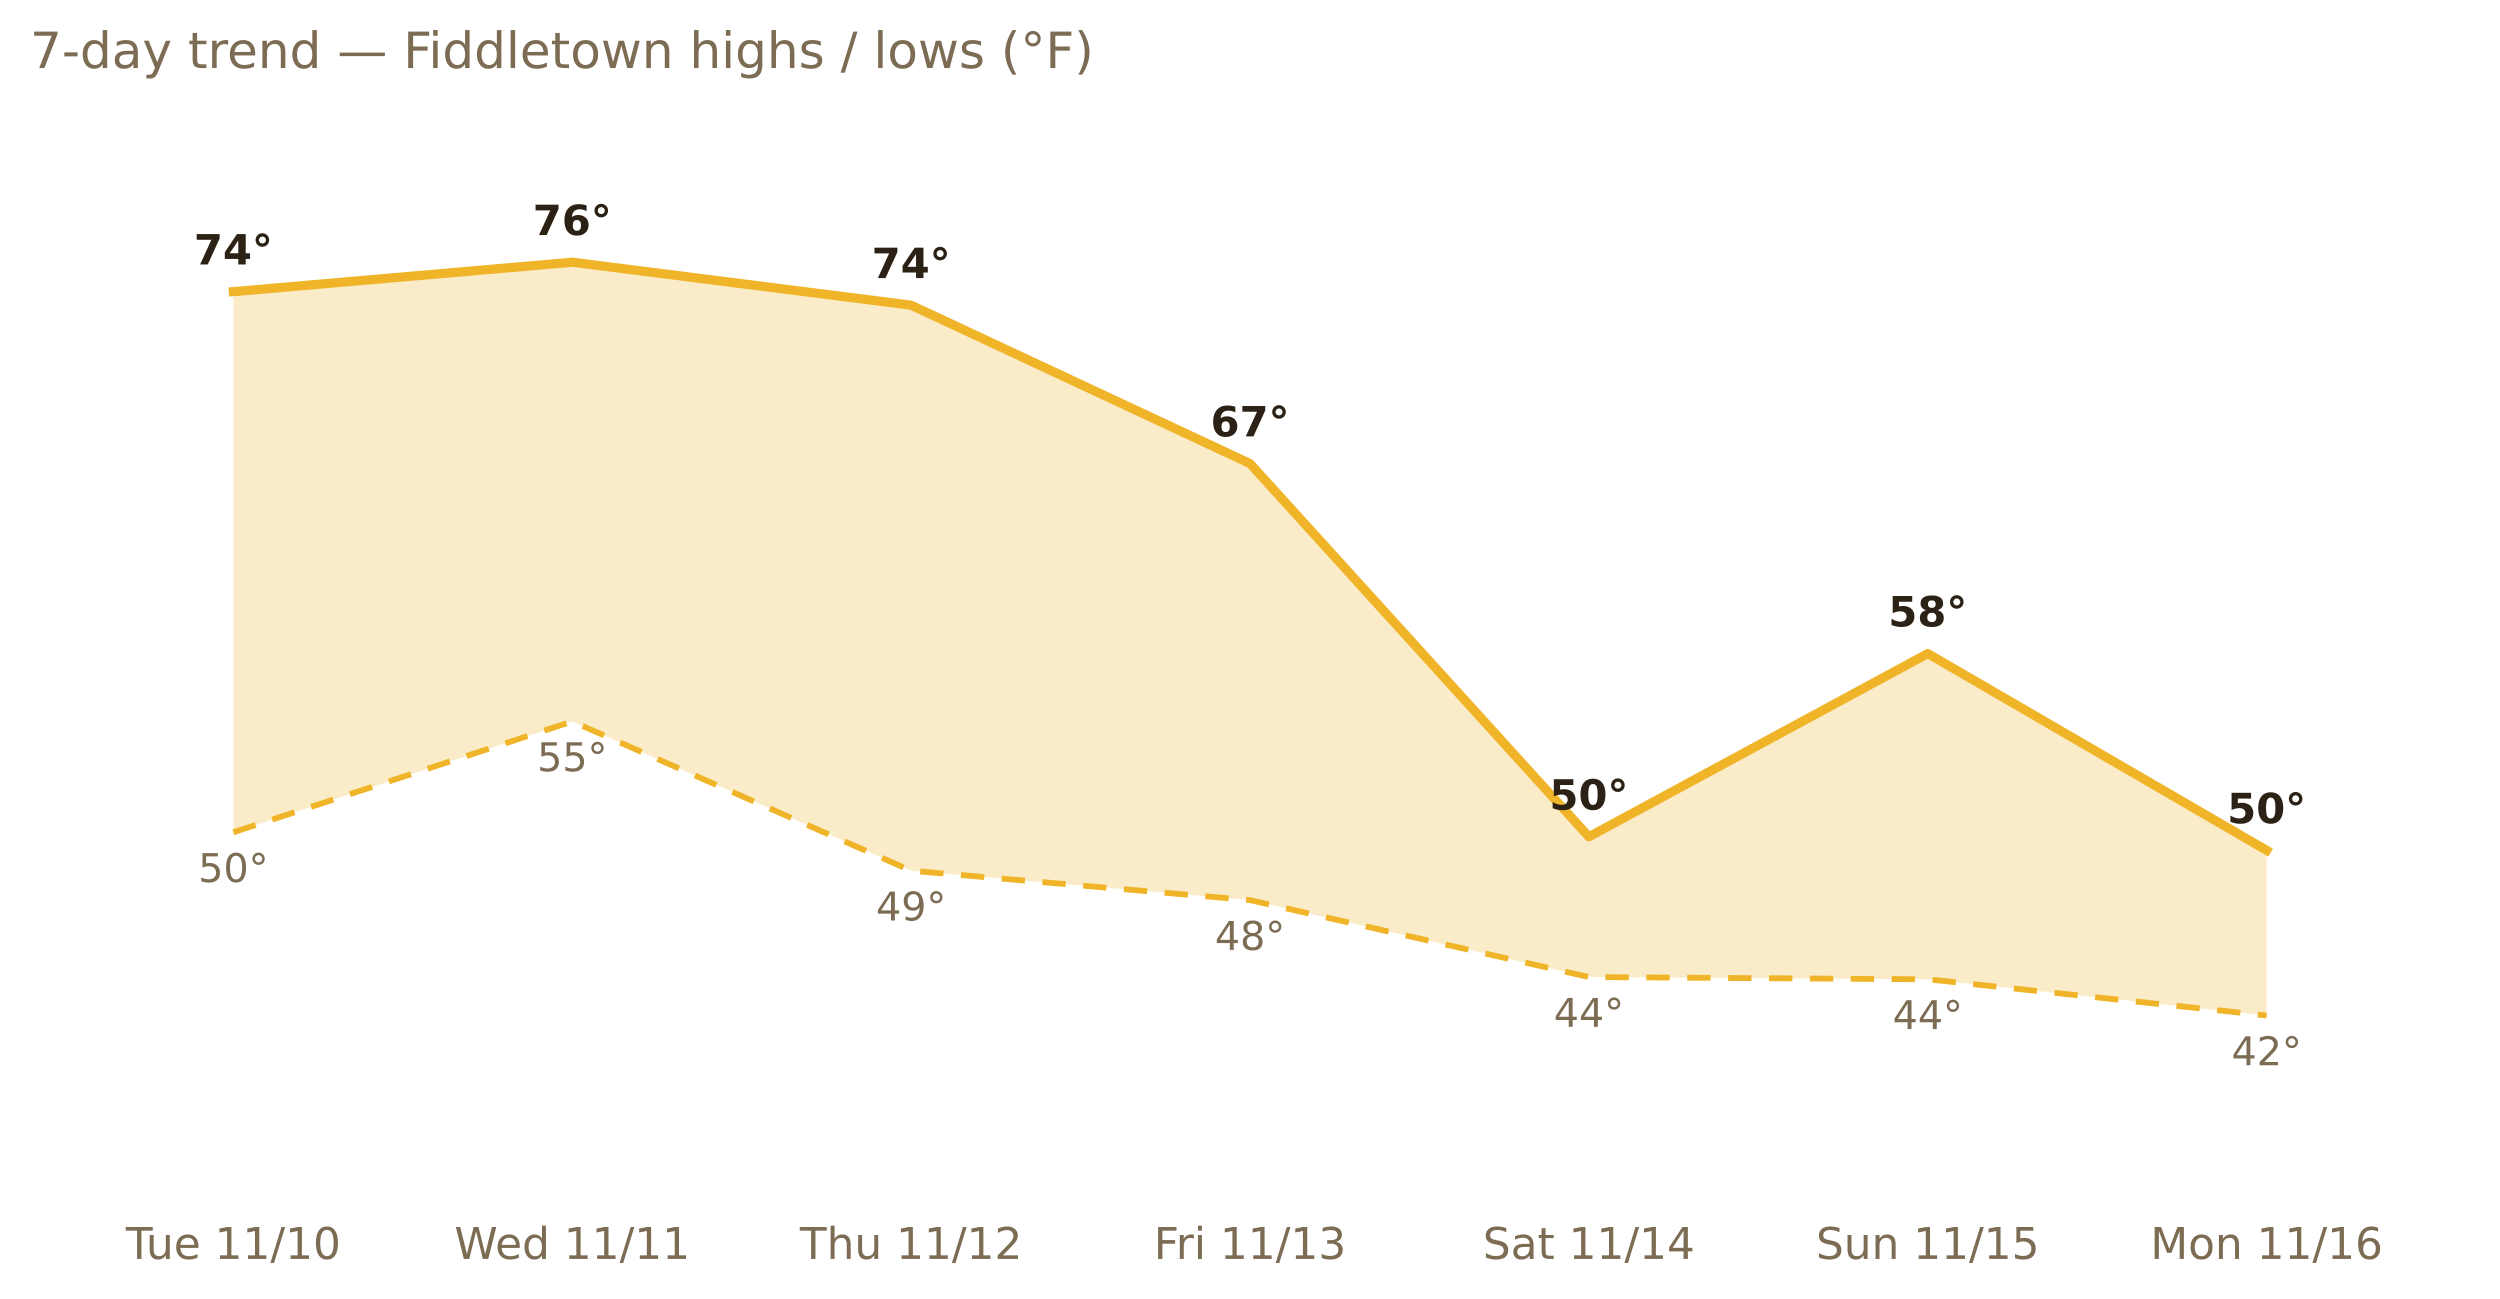
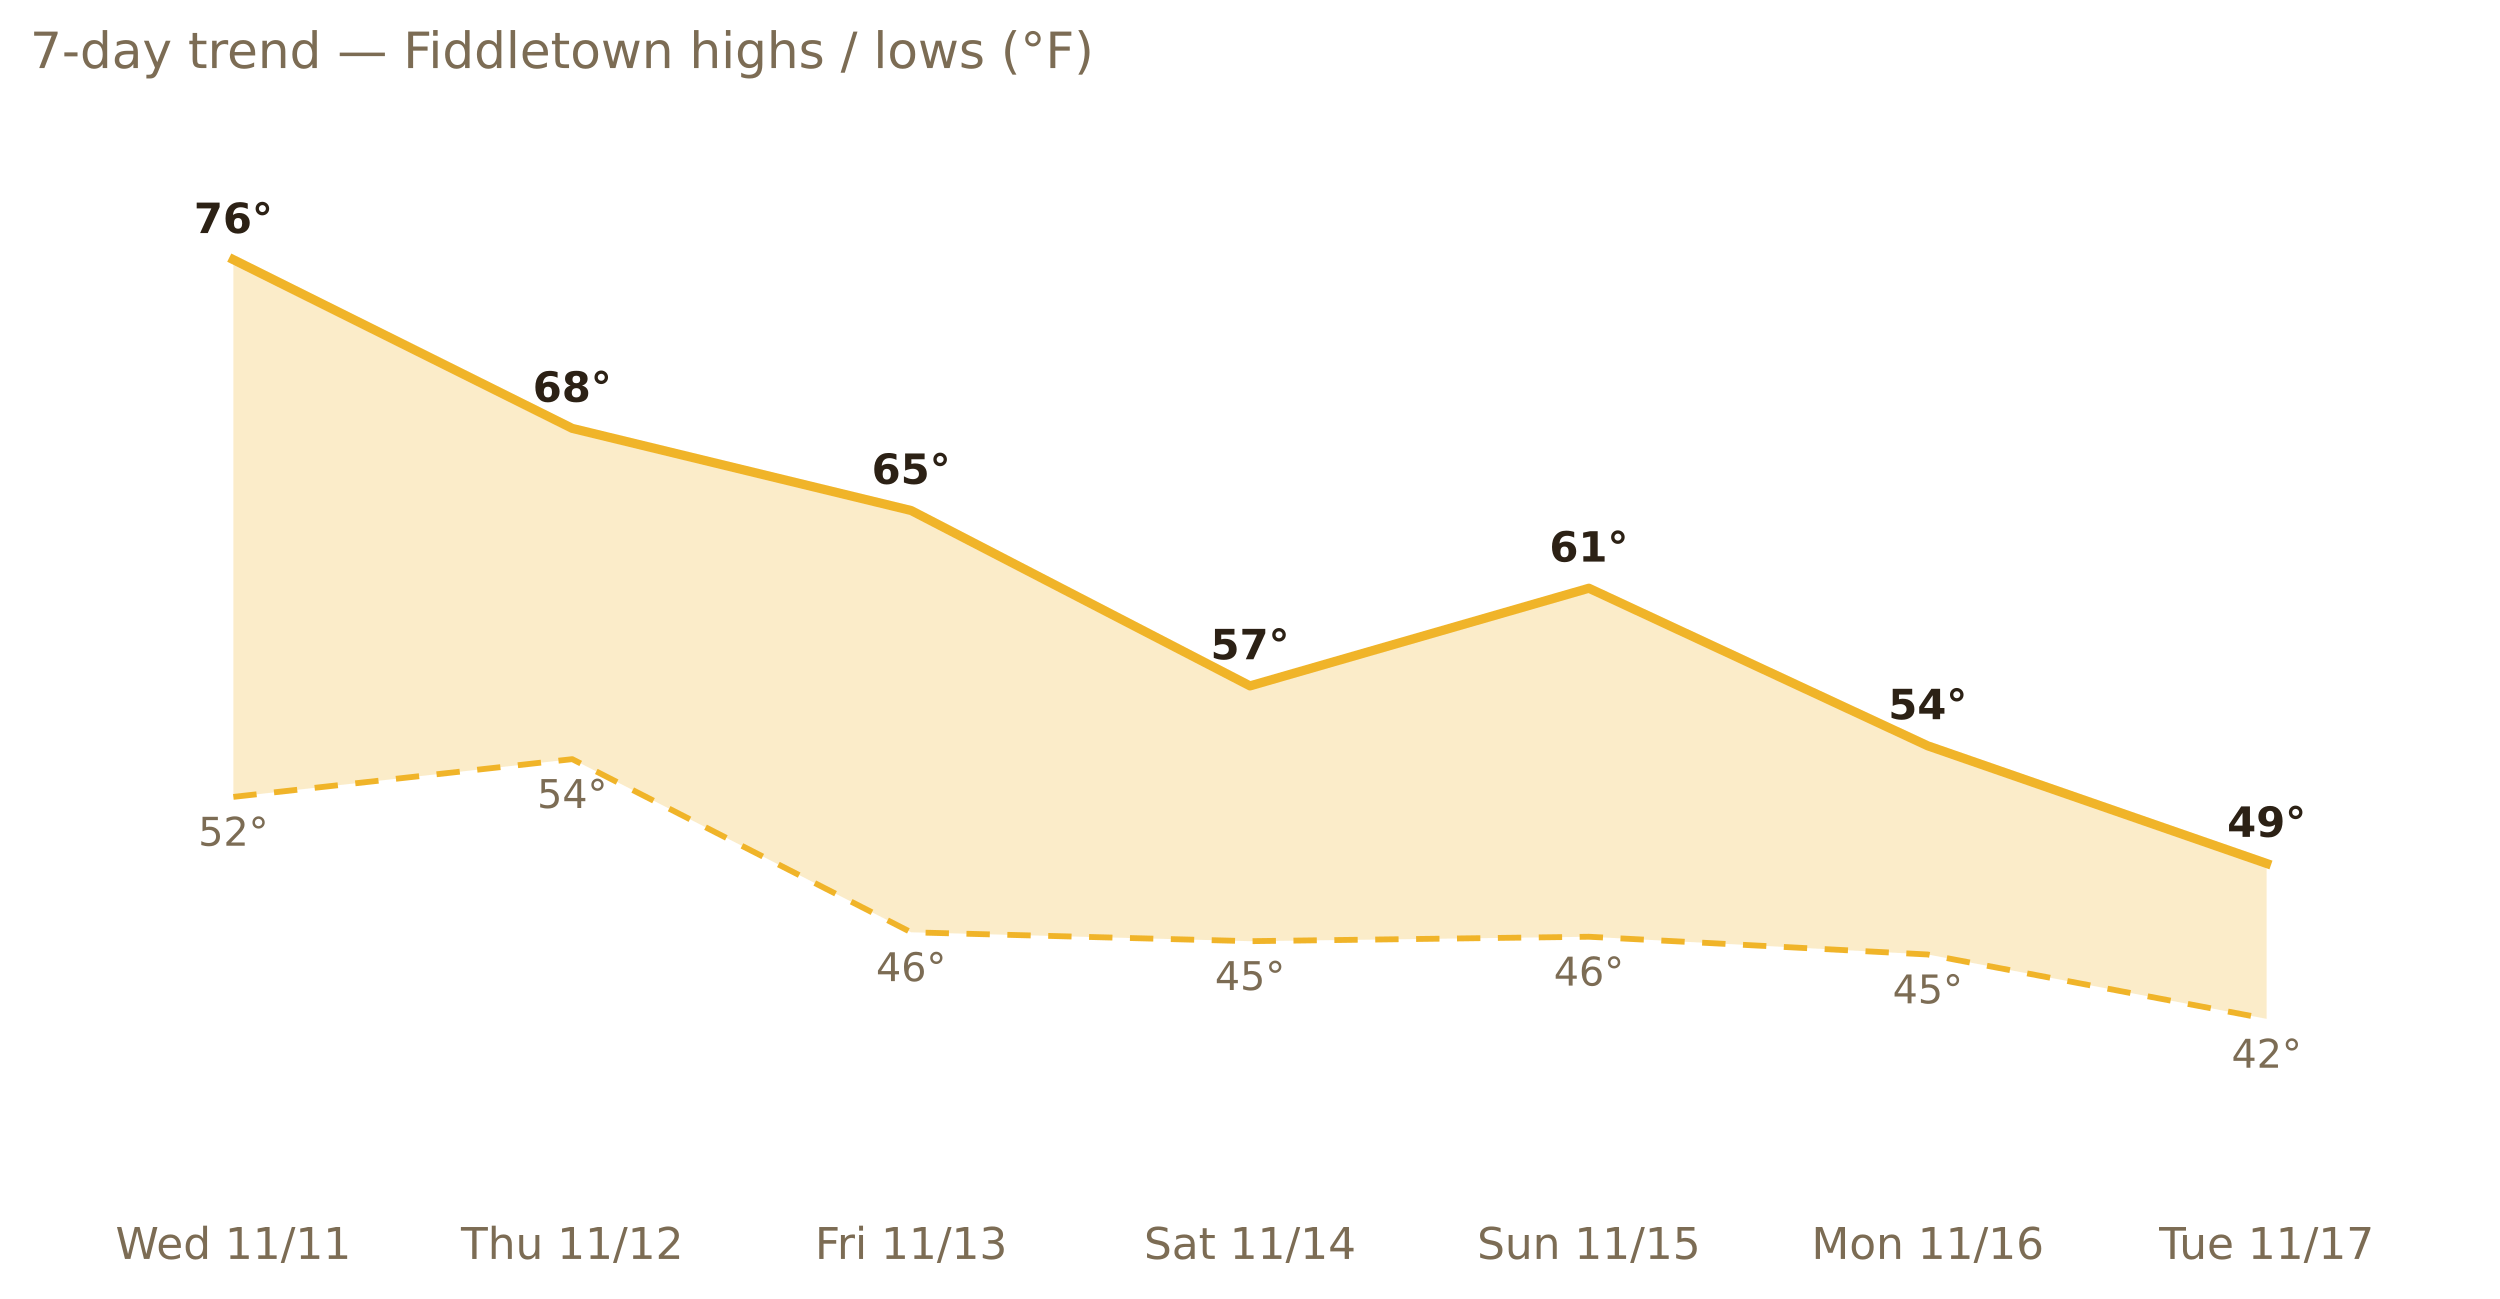
<svg xmlns="http://www.w3.org/2000/svg" xmlns:xlink="http://www.w3.org/1999/xlink" width="599.2pt" height="311.13pt" viewBox="0 0 599.2 311.13" version="1.1">
  <defs>
    <style type="text/css">*{stroke-linejoin: round; stroke-linecap: butt}</style>
  </defs>
  <g id="figure_1">
    <g id="patch_1">
      <path d="M 0 311.13  L 599.2 311.13  L 599.2 0  L 0 0  L 0 311.13  z " style="fill: none; opacity: 0" />
    </g>
    <g id="axes_1">
      <g id="patch_2">
        <path d="M 7.2 286.768  L 592 286.768  L 592 30.318  L 7.2 30.318  L 7.2 286.768  z " style="fill: none" />
      </g>
      <g id="matplotlib.axis_1">
        <g id="xtick_1">
          <g id="text_1">
-             <g style="fill: #7c6c54" transform="translate(30.16486 301.7465) scale(0.105 -0.105)">
-               <defs>
-                 <path id="DejaVuSans-54" d="M -19 4666  L 3928 4666  L 3928 4134  L 2272 4134  L 2272 0  L 1638 0  L 1638 4134  L -19 4134  L -19 4666  z " transform="scale(0.015625)" />
-                 <path id="DejaVuSans-75" d="M 544 1381  L 544 3500  L 1119 3500  L 1119 1403  Q 1119 906 1312 657  Q 1506 409 1894 409  Q 2359 409 2629 706  Q 2900 1003 2900 1516  L 2900 3500  L 3475 3500  L 3475 0  L 2900 0  L 2900 538  Q 2691 219 2414 64  Q 2138 -91 1772 -91  Q 1169 -91 856 284  Q 544 659 544 1381  z M 1991 3584  L 1991 3584  z " transform="scale(0.015625)" />
+             <g style="fill: #7c6c54" transform="translate(27.68915 301.7465) scale(0.105 -0.105)">
+               <defs>
+                 <path id="DejaVuSans-57" d="M 213 4666  L 850 4666  L 1831 722  L 2809 4666  L 3519 4666  L 4500 722  L 5478 4666  L 6119 4666  L 4947 0  L 4153 0  L 3169 4050  L 2175 0  L 1381 0  L 213 4666  z " transform="scale(0.015625)" />
                <path id="DejaVuSans-65" d="M 3597 1894  L 3597 1613  L 953 1613  Q 991 1019 1311 708  Q 1631 397 2203 397  Q 2534 397 2845 478  Q 3156 559 3463 722  L 3463 178  Q 3153 47 2828 -22  Q 2503 -91 2169 -91  Q 1331 -91 842 396  Q 353 884 353 1716  Q 353 2575 817 3079  Q 1281 3584 2069 3584  Q 2775 3584 3186 3129  Q 3597 2675 3597 1894  z M 3022 2063  Q 3016 2534 2758 2815  Q 2500 3097 2075 3097  Q 1594 3097 1305 2825  Q 1016 2553 972 2059  L 3022 2063  z " transform="scale(0.015625)" />
+                 <path id="DejaVuSans-64" d="M 2906 2969  L 2906 4863  L 3481 4863  L 3481 0  L 2906 0  L 2906 525  Q 2725 213 2448 61  Q 2172 -91 1784 -91  Q 1150 -91 751 415  Q 353 922 353 1747  Q 353 2572 751 3078  Q 1150 3584 1784 3584  Q 2172 3584 2448 3432  Q 2725 3281 2906 2969  z M 947 1747  Q 947 1113 1208 752  Q 1469 391 1925 391  Q 2381 391 2643 752  Q 2906 1113 2906 1747  Q 2906 2381 2643 2742  Q 2381 3103 1925 3103  Q 1469 3103 1208 2742  Q 947 2381 947 1747  z " transform="scale(0.015625)" />
                <path id="DejaVuSans-20" transform="scale(0.015625)" />
                <path id="DejaVuSans-31" d="M 794 531  L 1825 531  L 1825 4091  L 703 3866  L 703 4441  L 1819 4666  L 2450 4666  L 2450 531  L 3481 531  L 3481 0  L 794 0  L 794 531  z " transform="scale(0.015625)" />
                <path id="DejaVuSans-2f" d="M 1625 4666  L 2156 4666  L 531 -594  L 0 -594  L 1625 4666  z " transform="scale(0.015625)" />
-                 <path id="DejaVuSans-30" d="M 2034 4250  Q 1547 4250 1301 3770  Q 1056 3291 1056 2328  Q 1056 1369 1301 889  Q 1547 409 2034 409  Q 2525 409 2770 889  Q 3016 1369 3016 2328  Q 3016 3291 2770 3770  Q 2525 4250 2034 4250  z M 2034 4750  Q 2819 4750 3233 4129  Q 3647 3509 3647 2328  Q 3647 1150 3233 529  Q 2819 -91 2034 -91  Q 1250 -91 836 529  Q 422 1150 422 2328  Q 422 3509 836 4129  Q 1250 4750 2034 4750  z " transform="scale(0.015625)" />
-               </defs>
-               <use xlink:href="#DejaVuSans-54" />
-               <use xlink:href="#DejaVuSans-75" x="45.959" />
-               <use xlink:href="#DejaVuSans-65" x="109.338" />
-               <use xlink:href="#DejaVuSans-20" x="170.861" />
-               <use xlink:href="#DejaVuSans-31" x="202.648" />
-               <use xlink:href="#DejaVuSans-31" x="266.271" />
-               <use xlink:href="#DejaVuSans-2f" x="329.895" />
-               <use xlink:href="#DejaVuSans-31" x="363.586" />
-               <use xlink:href="#DejaVuSans-30" x="427.209" />
-             </g>
-           </g>
-         </g>
-         <g id="xtick_2">
-           <g id="text_2">
-             <g style="fill: #7c6c54" transform="translate(108.9114 301.7465) scale(0.105 -0.105)">
-               <defs>
-                 <path id="DejaVuSans-57" d="M 213 4666  L 850 4666  L 1831 722  L 2809 4666  L 3519 4666  L 4500 722  L 5478 4666  L 6119 4666  L 4947 0  L 4153 0  L 3169 4050  L 2175 0  L 1381 0  L 213 4666  z " transform="scale(0.015625)" />
-                 <path id="DejaVuSans-64" d="M 2906 2969  L 2906 4863  L 3481 4863  L 3481 0  L 2906 0  L 2906 525  Q 2725 213 2448 61  Q 2172 -91 1784 -91  Q 1150 -91 751 415  Q 353 922 353 1747  Q 353 2572 751 3078  Q 1150 3584 1784 3584  Q 2172 3584 2448 3432  Q 2725 3281 2906 2969  z M 947 1747  Q 947 1113 1208 752  Q 1469 391 1925 391  Q 2381 391 2643 752  Q 2906 1113 2906 1747  Q 2906 2381 2643 2742  Q 2381 3103 1925 3103  Q 1469 3103 1208 2742  Q 947 2381 947 1747  z " transform="scale(0.015625)" />
              </defs>
              <use xlink:href="#DejaVuSans-57" />
              <use xlink:href="#DejaVuSans-65" x="93.002" />
              <use xlink:href="#DejaVuSans-64" x="154.525" />
              <use xlink:href="#DejaVuSans-20" x="218.002" />
              <use xlink:href="#DejaVuSans-31" x="249.789" />
              <use xlink:href="#DejaVuSans-31" x="313.412" />
              <use xlink:href="#DejaVuSans-2f" x="377.035" />
              <use xlink:href="#DejaVuSans-31" x="410.727" />
              <use xlink:href="#DejaVuSans-31" x="474.35" />
            </g>
          </g>
        </g>
-         <g id="xtick_3">
-           <g id="text_3">
-             <g style="fill: #7c6c54" transform="translate(191.7184 301.7465) scale(0.105 -0.105)">
-               <defs>
+         <g id="xtick_2">
+           <g id="text_2">
+             <g style="fill: #7c6c54" transform="translate(110.4962 301.7465) scale(0.105 -0.105)">
+               <defs>
+                 <path id="DejaVuSans-54" d="M -19 4666  L 3928 4666  L 3928 4134  L 2272 4134  L 2272 0  L 1638 0  L 1638 4134  L -19 4134  L -19 4666  z " transform="scale(0.015625)" />
                <path id="DejaVuSans-68" d="M 3513 2113  L 3513 0  L 2938 0  L 2938 2094  Q 2938 2591 2744 2837  Q 2550 3084 2163 3084  Q 1697 3084 1428 2787  Q 1159 2491 1159 1978  L 1159 0  L 581 0  L 581 4863  L 1159 4863  L 1159 2956  Q 1366 3272 1645 3428  Q 1925 3584 2291 3584  Q 2894 3584 3203 3211  Q 3513 2838 3513 2113  z " transform="scale(0.015625)" />
+                 <path id="DejaVuSans-75" d="M 544 1381  L 544 3500  L 1119 3500  L 1119 1403  Q 1119 906 1312 657  Q 1506 409 1894 409  Q 2359 409 2629 706  Q 2900 1003 2900 1516  L 2900 3500  L 3475 3500  L 3475 0  L 2900 0  L 2900 538  Q 2691 219 2414 64  Q 2138 -91 1772 -91  Q 1169 -91 856 284  Q 544 659 544 1381  z M 1991 3584  L 1991 3584  z " transform="scale(0.015625)" />
                <path id="DejaVuSans-32" d="M 1228 531  L 3431 531  L 3431 0  L 469 0  L 469 531  Q 828 903 1448 1529  Q 2069 2156 2228 2338  Q 2531 2678 2651 2914  Q 2772 3150 2772 3378  Q 2772 3750 2511 3984  Q 2250 4219 1831 4219  Q 1534 4219 1204 4116  Q 875 4013 500 3803  L 500 4441  Q 881 4594 1212 4672  Q 1544 4750 1819 4750  Q 2544 4750 2975 4387  Q 3406 4025 3406 3419  Q 3406 3131 3298 2873  Q 3191 2616 2906 2266  Q 2828 2175 2409 1742  Q 1991 1309 1228 531  z " transform="scale(0.015625)" />
              </defs>
              <use xlink:href="#DejaVuSans-54" />
              <use xlink:href="#DejaVuSans-68" x="61.084" />
              <use xlink:href="#DejaVuSans-75" x="124.463" />
              <use xlink:href="#DejaVuSans-20" x="187.842" />
              <use xlink:href="#DejaVuSans-31" x="219.629" />
              <use xlink:href="#DejaVuSans-31" x="283.252" />
              <use xlink:href="#DejaVuSans-2f" x="346.875" />
              <use xlink:href="#DejaVuSans-31" x="380.566" />
              <use xlink:href="#DejaVuSans-32" x="444.189" />
            </g>
          </g>
        </g>
-         <g id="xtick_4">
-           <g id="text_4">
-             <g style="fill: #7c6c54" transform="translate(276.5459 301.7465) scale(0.105 -0.105)">
+         <g id="xtick_3">
+           <g id="text_3">
+             <g style="fill: #7c6c54" transform="translate(195.3237 301.7465) scale(0.105 -0.105)">
              <defs>
                <path id="DejaVuSans-46" d="M 628 4666  L 3309 4666  L 3309 4134  L 1259 4134  L 1259 2759  L 3109 2759  L 3109 2228  L 1259 2228  L 1259 0  L 628 0  L 628 4666  z " transform="scale(0.015625)" />
                <path id="DejaVuSans-72" d="M 2631 2963  Q 2534 3019 2420 3045  Q 2306 3072 2169 3072  Q 1681 3072 1420 2755  Q 1159 2438 1159 1844  L 1159 0  L 581 0  L 581 3500  L 1159 3500  L 1159 2956  Q 1341 3275 1631 3429  Q 1922 3584 2338 3584  Q 2397 3584 2469 3576  Q 2541 3569 2628 3553  L 2631 2963  z " transform="scale(0.015625)" />
                <path id="DejaVuSans-69" d="M 603 3500  L 1178 3500  L 1178 0  L 603 0  L 603 3500  z M 603 4863  L 1178 4863  L 1178 4134  L 603 4134  L 603 4863  z " transform="scale(0.015625)" />
                <path id="DejaVuSans-33" d="M 2597 2516  Q 3050 2419 3304 2112  Q 3559 1806 3559 1356  Q 3559 666 3084 287  Q 2609 -91 1734 -91  Q 1441 -91 1130 -33  Q 819 25 488 141  L 488 750  Q 750 597 1062 519  Q 1375 441 1716 441  Q 2309 441 2620 675  Q 2931 909 2931 1356  Q 2931 1769 2642 2001  Q 2353 2234 1838 2234  L 1294 2234  L 1294 2753  L 1863 2753  Q 2328 2753 2575 2939  Q 2822 3125 2822 3475  Q 2822 3834 2567 4026  Q 2313 4219 1838 4219  Q 1578 4219 1281 4162  Q 984 4106 628 3988  L 628 4550  Q 988 4650 1302 4700  Q 1616 4750 1894 4750  Q 2613 4750 3031 4423  Q 3450 4097 3450 3541  Q 3450 3153 3228 2886  Q 3006 2619 2597 2516  z " transform="scale(0.015625)" />
              </defs>
              <use xlink:href="#DejaVuSans-46" />
              <use xlink:href="#DejaVuSans-72" x="50.27" />
              <use xlink:href="#DejaVuSans-69" x="91.383" />
              <use xlink:href="#DejaVuSans-20" x="119.166" />
              <use xlink:href="#DejaVuSans-31" x="150.953" />
              <use xlink:href="#DejaVuSans-31" x="214.576" />
              <use xlink:href="#DejaVuSans-2f" x="278.199" />
              <use xlink:href="#DejaVuSans-31" x="311.891" />
              <use xlink:href="#DejaVuSans-33" x="375.514" />
            </g>
          </g>
        </g>
-         <g id="xtick_5">
-           <g id="text_5">
-             <g style="fill: #7c6c54" transform="translate(355.4155 301.7465) scale(0.105 -0.105)">
+         <g id="xtick_4">
+           <g id="text_4">
+             <g style="fill: #7c6c54" transform="translate(274.1933 301.7465) scale(0.105 -0.105)">
              <defs>
                <path id="DejaVuSans-53" d="M 3425 4513  L 3425 3897  Q 3066 4069 2747 4153  Q 2428 4238 2131 4238  Q 1616 4238 1336 4038  Q 1056 3838 1056 3469  Q 1056 3159 1242 3001  Q 1428 2844 1947 2747  L 2328 2669  Q 3034 2534 3370 2195  Q 3706 1856 3706 1288  Q 3706 609 3251 259  Q 2797 -91 1919 -91  Q 1588 -91 1214 -16  Q 841 59 441 206  L 441 856  Q 825 641 1194 531  Q 1563 422 1919 422  Q 2459 422 2753 634  Q 3047 847 3047 1241  Q 3047 1584 2836 1778  Q 2625 1972 2144 2069  L 1759 2144  Q 1053 2284 737 2584  Q 422 2884 422 3419  Q 422 4038 858 4394  Q 1294 4750 2059 4750  Q 2388 4750 2728 4690  Q 3069 4631 3425 4513  z " transform="scale(0.015625)" />
                <path id="DejaVuSans-61" d="M 2194 1759  Q 1497 1759 1228 1600  Q 959 1441 959 1056  Q 959 750 1161 570  Q 1363 391 1709 391  Q 2188 391 2477 730  Q 2766 1069 2766 1631  L 2766 1759  L 2194 1759  z M 3341 1997  L 3341 0  L 2766 0  L 2766 531  Q 2569 213 2275 61  Q 1981 -91 1556 -91  Q 1019 -91 701 211  Q 384 513 384 1019  Q 384 1609 779 1909  Q 1175 2209 1959 2209  L 2766 2209  L 2766 2266  Q 2766 2663 2505 2880  Q 2244 3097 1772 3097  Q 1472 3097 1187 3025  Q 903 2953 641 2809  L 641 3341  Q 956 3463 1253 3523  Q 1550 3584 1831 3584  Q 2591 3584 2966 3190  Q 3341 2797 3341 1997  z " transform="scale(0.015625)" />
                <path id="DejaVuSans-74" d="M 1172 4494  L 1172 3500  L 2356 3500  L 2356 3053  L 1172 3053  L 1172 1153  Q 1172 725 1289 603  Q 1406 481 1766 481  L 2356 481  L 2356 0  L 1766 0  Q 1100 0 847 248  Q 594 497 594 1153  L 594 3053  L 172 3053  L 172 3500  L 594 3500  L 594 4494  L 1172 4494  z " transform="scale(0.015625)" />
                <path id="DejaVuSans-34" d="M 2419 4116  L 825 1625  L 2419 1625  L 2419 4116  z M 2253 4666  L 3047 4666  L 3047 1625  L 3713 1625  L 3713 1100  L 3047 1100  L 3047 0  L 2419 0  L 2419 1100  L 313 1100  L 313 1709  L 2253 4666  z " transform="scale(0.015625)" />
              </defs>
              <use xlink:href="#DejaVuSans-53" />
              <use xlink:href="#DejaVuSans-61" x="63.477" />
              <use xlink:href="#DejaVuSans-74" x="124.756" />
              <use xlink:href="#DejaVuSans-20" x="163.965" />
              <use xlink:href="#DejaVuSans-31" x="195.752" />
              <use xlink:href="#DejaVuSans-31" x="259.375" />
              <use xlink:href="#DejaVuSans-2f" x="322.998" />
              <use xlink:href="#DejaVuSans-31" x="356.689" />
              <use xlink:href="#DejaVuSans-34" x="420.312" />
            </g>
          </g>
        </g>
-         <g id="xtick_6">
-           <g id="text_6">
-             <g style="fill: #7c6c54" transform="translate(435.2588 301.7465) scale(0.105 -0.105)">
+         <g id="xtick_5">
+           <g id="text_5">
+             <g style="fill: #7c6c54" transform="translate(354.0366 301.7465) scale(0.105 -0.105)">
              <defs>
                <path id="DejaVuSans-6e" d="M 3513 2113  L 3513 0  L 2938 0  L 2938 2094  Q 2938 2591 2744 2837  Q 2550 3084 2163 3084  Q 1697 3084 1428 2787  Q 1159 2491 1159 1978  L 1159 0  L 581 0  L 581 3500  L 1159 3500  L 1159 2956  Q 1366 3272 1645 3428  Q 1925 3584 2291 3584  Q 2894 3584 3203 3211  Q 3513 2838 3513 2113  z " transform="scale(0.015625)" />
                <path id="DejaVuSans-35" d="M 691 4666  L 3169 4666  L 3169 4134  L 1269 4134  L 1269 2991  Q 1406 3038 1543 3061  Q 1681 3084 1819 3084  Q 2600 3084 3056 2656  Q 3513 2228 3513 1497  Q 3513 744 3044 326  Q 2575 -91 1722 -91  Q 1428 -91 1123 -41  Q 819 9 494 109  L 494 744  Q 775 591 1075 516  Q 1375 441 1709 441  Q 2250 441 2565 725  Q 2881 1009 2881 1497  Q 2881 1984 2565 2268  Q 2250 2553 1709 2553  Q 1456 2553 1204 2497  Q 953 2441 691 2322  L 691 4666  z " transform="scale(0.015625)" />
              </defs>
              <use xlink:href="#DejaVuSans-53" />
              <use xlink:href="#DejaVuSans-75" x="63.477" />
              <use xlink:href="#DejaVuSans-6e" x="126.855" />
              <use xlink:href="#DejaVuSans-20" x="190.234" />
              <use xlink:href="#DejaVuSans-31" x="222.021" />
              <use xlink:href="#DejaVuSans-31" x="285.645" />
              <use xlink:href="#DejaVuSans-2f" x="349.268" />
              <use xlink:href="#DejaVuSans-31" x="382.959" />
              <use xlink:href="#DejaVuSans-35" x="446.582" />
            </g>
          </g>
        </g>
-         <g id="xtick_7">
-           <g id="text_7">
-             <g style="fill: #7c6c54" transform="translate(515.399 301.7465) scale(0.105 -0.105)">
+         <g id="xtick_6">
+           <g id="text_6">
+             <g style="fill: #7c6c54" transform="translate(434.1768 301.7465) scale(0.105 -0.105)">
              <defs>
                <path id="DejaVuSans-4d" d="M 628 4666  L 1569 4666  L 2759 1491  L 3956 4666  L 4897 4666  L 4897 0  L 4281 0  L 4281 4097  L 3078 897  L 2444 897  L 1241 4097  L 1241 0  L 628 0  L 628 4666  z " transform="scale(0.015625)" />
                <path id="DejaVuSans-6f" d="M 1959 3097  Q 1497 3097 1228 2736  Q 959 2375 959 1747  Q 959 1119 1226 758  Q 1494 397 1959 397  Q 2419 397 2687 759  Q 2956 1122 2956 1747  Q 2956 2369 2687 2733  Q 2419 3097 1959 3097  z M 1959 3584  Q 2709 3584 3137 3096  Q 3566 2609 3566 1747  Q 3566 888 3137 398  Q 2709 -91 1959 -91  Q 1206 -91 779 398  Q 353 888 353 1747  Q 353 2609 779 3096  Q 1206 3584 1959 3584  z " transform="scale(0.015625)" />
                <path id="DejaVuSans-36" d="M 2113 2584  Q 1688 2584 1439 2293  Q 1191 2003 1191 1497  Q 1191 994 1439 701  Q 1688 409 2113 409  Q 2538 409 2786 701  Q 3034 994 3034 1497  Q 3034 2003 2786 2293  Q 2538 2584 2113 2584  z M 3366 4563  L 3366 3988  Q 3128 4100 2886 4159  Q 2644 4219 2406 4219  Q 1781 4219 1451 3797  Q 1122 3375 1075 2522  Q 1259 2794 1537 2939  Q 1816 3084 2150 3084  Q 2853 3084 3261 2657  Q 3669 2231 3669 1497  Q 3669 778 3244 343  Q 2819 -91 2113 -91  Q 1303 -91 875 529  Q 447 1150 447 2328  Q 447 3434 972 4092  Q 1497 4750 2381 4750  Q 2619 4750 2861 4703  Q 3103 4656 3366 4563  z " transform="scale(0.015625)" />
              </defs>
              <use xlink:href="#DejaVuSans-4d" />
              <use xlink:href="#DejaVuSans-6f" x="86.279" />
              <use xlink:href="#DejaVuSans-6e" x="147.461" />
              <use xlink:href="#DejaVuSans-20" x="210.84" />
              <use xlink:href="#DejaVuSans-31" x="242.627" />
              <use xlink:href="#DejaVuSans-31" x="306.25" />
              <use xlink:href="#DejaVuSans-2f" x="369.873" />
              <use xlink:href="#DejaVuSans-31" x="403.564" />
              <use xlink:href="#DejaVuSans-36" x="467.188" />
            </g>
          </g>
        </g>
+         <g id="xtick_7">
+           <g id="text_7">
+             <g style="fill: #7c6c54" transform="translate(517.4982 301.7465) scale(0.105 -0.105)">
+               <defs>
+                 <path id="DejaVuSans-37" d="M 525 4666  L 3525 4666  L 3525 4397  L 1831 0  L 1172 0  L 2766 4134  L 525 4134  L 525 4666  z " transform="scale(0.015625)" />
+               </defs>
+               <use xlink:href="#DejaVuSans-54" />
+               <use xlink:href="#DejaVuSans-75" x="45.959" />
+               <use xlink:href="#DejaVuSans-65" x="109.338" />
+               <use xlink:href="#DejaVuSans-20" x="170.861" />
+               <use xlink:href="#DejaVuSans-31" x="202.648" />
+               <use xlink:href="#DejaVuSans-31" x="266.271" />
+               <use xlink:href="#DejaVuSans-2f" x="329.895" />
+               <use xlink:href="#DejaVuSans-31" x="363.586" />
+               <use xlink:href="#DejaVuSans-37" x="427.209" />
+             </g>
+           </g>
+         </g>
      </g>
      <g id="matplotlib.axis_2" />
      <g id="PolyCollection_1">
-         <path d="M 55.933 69.897  L 55.933 199.478  L 137.156 172.911  L 218.378 208.695  L 299.6 215.743  L 380.822 234.177  L 462.044 234.719  L 543.267 243.394  L 543.267 203.815  L 543.267 203.815  L 462.044 156.646  L 380.822 200.562  L 299.6 111.103  L 218.378 73.15  L 137.156 62.849  L 55.933 69.897  z " clip-path="url(#p292b5dd569)" style="fill: #f0b429; fill-opacity: 0.25" />
+         <path d="M 55.933 62.241  L 55.933 190.998  L 137.156 181.953  L 218.378 223.454  L 299.6 225.582  L 380.822 224.518  L 462.044 228.774  L 543.267 244.204  L 543.267 206.96  L 543.267 206.96  L 462.044 178.761  L 380.822 140.985  L 299.6 164.396  L 218.378 122.363  L 137.156 102.677  L 55.933 62.241  z " clip-path="url(#p85d3ad747b)" style="fill: #f0b429; fill-opacity: 0.25" />
      </g>
      <g id="line2d_1">
-         <path d="M 55.933 69.897  L 137.156 62.849  L 218.378 73.15  L 299.6 111.103  L 380.822 200.562  L 462.044 156.646  L 543.267 203.815  " clip-path="url(#p292b5dd569)" style="fill: none; stroke: #f0b429; stroke-width: 2.2; stroke-linecap: square" />
+         <path d="M 55.933 62.241  L 137.156 102.677  L 218.378 122.363  L 299.6 164.396  L 380.822 140.985  L 462.044 178.761  L 543.267 206.96  " clip-path="url(#p85d3ad747b)" style="fill: none; stroke: #f0b429; stroke-width: 2.2; stroke-linecap: square" />
      </g>
      <g id="line2d_2">
-         <path d="M 55.933 199.478  L 137.156 172.911  L 218.378 208.695  L 299.6 215.743  L 380.822 234.177  L 462.044 234.719  L 543.267 243.394  " clip-path="url(#p292b5dd569)" style="fill: none; stroke-dasharray: 5.6,4.2; stroke-dashoffset: 0; stroke: #f0b429; stroke-width: 1.4" />
+         <path d="M 55.933 190.998  L 137.156 181.953  L 218.378 223.454  L 299.6 225.582  L 380.822 224.518  L 462.044 228.774  L 543.267 244.204  " clip-path="url(#p85d3ad747b)" style="fill: none; stroke-dasharray: 5.6,4.2; stroke-dashoffset: 0; stroke: #f0b429; stroke-width: 1.4" />
      </g>
      <g id="text_8">
-         <g style="fill: #2c2115" transform="translate(46.47552 63.39096) scale(0.1 -0.1)">
+         <g style="fill: #2c2115" transform="translate(46.47552 55.85671) scale(0.1 -0.1)">
          <defs>
            <path id="DejaVuSans-Bold-37" d="M 428 4666  L 3944 4666  L 3944 3988  L 2125 0  L 953 0  L 2675 3781  L 428 3781  L 428 4666  z " transform="scale(0.015625)" />
-             <path id="DejaVuSans-Bold-34" d="M 2356 3675  L 1038 1722  L 2356 1722  L 2356 3675  z M 2156 4666  L 3494 4666  L 3494 1722  L 4159 1722  L 4159 850  L 3494 850  L 3494 0  L 2356 0  L 2356 850  L 288 850  L 288 1881  L 2156 4666  z " transform="scale(0.015625)" />
+             <path id="DejaVuSans-Bold-36" d="M 2316 2303  Q 2000 2303 1842 2098  Q 1684 1894 1684 1484  Q 1684 1075 1842 870  Q 2000 666 2316 666  Q 2634 666 2792 870  Q 2950 1075 2950 1484  Q 2950 1894 2792 2098  Q 2634 2303 2316 2303  z M 3803 4544  L 3803 3681  Q 3506 3822 3243 3889  Q 2981 3956 2731 3956  Q 2194 3956 1894 3657  Q 1594 3359 1544 2772  Q 1750 2925 1990 3001  Q 2231 3078 2516 3078  Q 3231 3078 3670 2659  Q 4109 2241 4109 1563  Q 4109 813 3618 361  Q 3128 -91 2303 -91  Q 1394 -91 895 523  Q 397 1138 397 2266  Q 397 3422 980 4083  Q 1563 4744 2578 4744  Q 2900 4744 3203 4694  Q 3506 4644 3803 4544  z " transform="scale(0.015625)" />
            <path id="DejaVuSans-Bold-b0" d="M 1600 4288  Q 1375 4288 1219 4131  Q 1063 3975 1063 3750  Q 1063 3525 1217 3372  Q 1372 3219 1600 3219  Q 1825 3219 1981 3373  Q 2138 3528 2138 3750  Q 2138 3975 1980 4131  Q 1822 4288 1600 4288  z M 1600 4794  Q 1806 4794 1997 4714  Q 2188 4634 2338 4488  Q 2484 4338 2561 4150  Q 2638 3963 2638 3750  Q 2638 3541 2561 3352  Q 2484 3163 2344 3022  Q 2194 2872 2000 2792  Q 1806 2713 1594 2713  Q 1153 2713 854 3011  Q 556 3309 556 3750  Q 556 4191 857 4492  Q 1159 4794 1600 4794  z " transform="scale(0.015625)" />
-           </defs>
-           <use xlink:href="#DejaVuSans-Bold-37" />
-           <use xlink:href="#DejaVuSans-Bold-34" x="69.58" />
-           <use xlink:href="#DejaVuSans-Bold-b0" x="139.16" />
-         </g>
-       </g>
-       <g id="text_9">
-         <g style="fill: #7c6c54" transform="translate(47.51396 211.4054) scale(0.095 -0.095)">
-           <defs>
-             <path id="DejaVuSans-b0" d="M 1600 4347  Q 1350 4347 1178 4173  Q 1006 4000 1006 3750  Q 1006 3503 1178 3333  Q 1350 3163 1600 3163  Q 1850 3163 2022 3333  Q 2194 3503 2194 3750  Q 2194 3997 2020 4172  Q 1847 4347 1600 4347  z M 1600 4750  Q 1800 4750 1984 4673  Q 2169 4597 2303 4453  Q 2447 4313 2519 4134  Q 2591 3956 2591 3750  Q 2591 3338 2302 3052  Q 2013 2766 1594 2766  Q 1172 2766 890 3047  Q 609 3328 609 3750  Q 609 4169 896 4459  Q 1184 4750 1600 4750  z " transform="scale(0.015625)" />
-           </defs>
-           <use xlink:href="#DejaVuSans-35" />
-           <use xlink:href="#DejaVuSans-30" x="63.623" />
-           <use xlink:href="#DejaVuSans-b0" x="127.246" />
-         </g>
-       </g>
-       <g id="text_10">
-         <g style="fill: #2c2115" transform="translate(127.6977 56.34265) scale(0.1 -0.1)">
-           <defs>
-             <path id="DejaVuSans-Bold-36" d="M 2316 2303  Q 2000 2303 1842 2098  Q 1684 1894 1684 1484  Q 1684 1075 1842 870  Q 2000 666 2316 666  Q 2634 666 2792 870  Q 2950 1075 2950 1484  Q 2950 1894 2792 2098  Q 2634 2303 2316 2303  z M 3803 4544  L 3803 3681  Q 3506 3822 3243 3889  Q 2981 3956 2731 3956  Q 2194 3956 1894 3657  Q 1594 3359 1544 2772  Q 1750 2925 1990 3001  Q 2231 3078 2516 3078  Q 3231 3078 3670 2659  Q 4109 2241 4109 1563  Q 4109 813 3618 361  Q 3128 -91 2303 -91  Q 1394 -91 895 523  Q 397 1138 397 2266  Q 397 3422 980 4083  Q 1563 4744 2578 4744  Q 2900 4744 3203 4694  Q 3506 4644 3803 4544  z " transform="scale(0.015625)" />
          </defs>
          <use xlink:href="#DejaVuSans-Bold-37" />
          <use xlink:href="#DejaVuSans-Bold-36" x="69.58" />
          <use xlink:href="#DejaVuSans-Bold-b0" x="139.16" />
        </g>
      </g>
+       <g id="text_9">
+         <g style="fill: #7c6c54" transform="translate(47.51396 202.7036) scale(0.095 -0.095)">
+           <defs>
+             <path id="DejaVuSans-b0" d="M 1600 4347  Q 1350 4347 1178 4173  Q 1006 4000 1006 3750  Q 1006 3503 1178 3333  Q 1350 3163 1600 3163  Q 1850 3163 2022 3333  Q 2194 3503 2194 3750  Q 2194 3997 2020 4172  Q 1847 4347 1600 4347  z M 1600 4750  Q 1800 4750 1984 4673  Q 2169 4597 2303 4453  Q 2447 4313 2519 4134  Q 2591 3956 2591 3750  Q 2591 3338 2302 3052  Q 2013 2766 1594 2766  Q 1172 2766 890 3047  Q 609 3328 609 3750  Q 609 4169 896 4459  Q 1184 4750 1600 4750  z " transform="scale(0.015625)" />
+           </defs>
+           <use xlink:href="#DejaVuSans-35" />
+           <use xlink:href="#DejaVuSans-32" x="63.623" />
+           <use xlink:href="#DejaVuSans-b0" x="127.246" />
+         </g>
+       </g>
+       <g id="text_10">
+         <g style="fill: #2c2115" transform="translate(127.6977 96.29281) scale(0.1 -0.1)">
+           <defs>
+             <path id="DejaVuSans-Bold-38" d="M 2228 2088  Q 1891 2088 1709 1903  Q 1528 1719 1528 1375  Q 1528 1031 1709 848  Q 1891 666 2228 666  Q 2563 666 2741 848  Q 2919 1031 2919 1375  Q 2919 1722 2741 1905  Q 2563 2088 2228 2088  z M 1350 2484  Q 925 2613 709 2878  Q 494 3144 494 3541  Q 494 4131 934 4440  Q 1375 4750 2228 4750  Q 3075 4750 3515 4442  Q 3956 4134 3956 3541  Q 3956 3144 3739 2878  Q 3522 2613 3097 2484  Q 3572 2353 3814 2058  Q 4056 1763 4056 1313  Q 4056 619 3595 264  Q 3134 -91 2228 -91  Q 1319 -91 855 264  Q 391 619 391 1313  Q 391 1763 633 2058  Q 875 2353 1350 2484  z M 1631 3419  Q 1631 3141 1786 2991  Q 1941 2841 2228 2841  Q 2509 2841 2662 2991  Q 2816 3141 2816 3419  Q 2816 3697 2662 3845  Q 2509 3994 2228 3994  Q 1941 3994 1786 3844  Q 1631 3694 1631 3419  z " transform="scale(0.015625)" />
+           </defs>
+           <use xlink:href="#DejaVuSans-Bold-36" />
+           <use xlink:href="#DejaVuSans-Bold-38" x="69.58" />
+           <use xlink:href="#DejaVuSans-Bold-b0" x="139.16" />
+         </g>
+       </g>
      <g id="text_11">
-         <g style="fill: #7c6c54" transform="translate(128.7362 184.8387) scale(0.095 -0.095)">
+         <g style="fill: #7c6c54" transform="translate(128.7362 193.6587) scale(0.095 -0.095)">
          <use xlink:href="#DejaVuSans-35" />
+           <use xlink:href="#DejaVuSans-34" x="63.623" />
+           <use xlink:href="#DejaVuSans-b0" x="127.246" />
+         </g>
+       </g>
+       <g id="text_12">
+         <g style="fill: #2c2115" transform="translate(208.92 115.9788) scale(0.1 -0.1)">
+           <defs>
+             <path id="DejaVuSans-Bold-35" d="M 678 4666  L 3669 4666  L 3669 3781  L 1638 3781  L 1638 3059  Q 1775 3097 1914 3117  Q 2053 3138 2203 3138  Q 3056 3138 3531 2711  Q 4006 2284 4006 1522  Q 4006 766 3489 337  Q 2972 -91 2053 -91  Q 1656 -91 1267 -14  Q 878 63 494 219  L 494 1166  Q 875 947 1217 837  Q 1559 728 1863 728  Q 2300 728 2551 942  Q 2803 1156 2803 1522  Q 2803 1891 2551 2103  Q 2300 2316 1863 2316  Q 1603 2316 1309 2248  Q 1016 2181 678 2041  L 678 4666  z " transform="scale(0.015625)" />
+           </defs>
+           <use xlink:href="#DejaVuSans-Bold-36" />
+           <use xlink:href="#DejaVuSans-Bold-35" x="69.58" />
+           <use xlink:href="#DejaVuSans-Bold-b0" x="139.16" />
+         </g>
+       </g>
+       <g id="text_13">
+         <g style="fill: #7c6c54" transform="translate(209.9584 235.1589) scale(0.095 -0.095)">
+           <use xlink:href="#DejaVuSans-34" />
+           <use xlink:href="#DejaVuSans-36" x="63.623" />
+           <use xlink:href="#DejaVuSans-b0" x="127.246" />
+         </g>
+       </g>
+       <g id="text_14">
+         <g style="fill: #2c2115" transform="translate(290.1422 158.0111) scale(0.1 -0.1)">
+           <use xlink:href="#DejaVuSans-Bold-35" />
+           <use xlink:href="#DejaVuSans-Bold-37" x="69.58" />
+           <use xlink:href="#DejaVuSans-Bold-b0" x="139.16" />
+         </g>
+       </g>
+       <g id="text_15">
+         <g style="fill: #7c6c54" transform="translate(291.1806 237.2871) scale(0.095 -0.095)">
+           <use xlink:href="#DejaVuSans-34" />
          <use xlink:href="#DejaVuSans-35" x="63.623" />
          <use xlink:href="#DejaVuSans-b0" x="127.246" />
        </g>
      </g>
-       <g id="text_12">
-         <g style="fill: #2c2115" transform="translate(208.92 66.64402) scale(0.1 -0.1)">
-           <use xlink:href="#DejaVuSans-Bold-37" />
+       <g id="text_16">
+         <g style="fill: #2c2115" transform="translate(371.3644 134.6007) scale(0.1 -0.1)">
+           <defs>
+             <path id="DejaVuSans-Bold-31" d="M 750 831  L 1813 831  L 1813 3847  L 722 3622  L 722 4441  L 1806 4666  L 2950 4666  L 2950 831  L 4013 831  L 4013 0  L 750 0  L 750 831  z " transform="scale(0.015625)" />
+           </defs>
+           <use xlink:href="#DejaVuSans-Bold-36" />
+           <use xlink:href="#DejaVuSans-Bold-31" x="69.58" />
+           <use xlink:href="#DejaVuSans-Bold-b0" x="139.16" />
+         </g>
+       </g>
+       <g id="text_17">
+         <g style="fill: #7c6c54" transform="translate(372.4028 236.223) scale(0.095 -0.095)">
+           <use xlink:href="#DejaVuSans-34" />
+           <use xlink:href="#DejaVuSans-36" x="63.623" />
+           <use xlink:href="#DejaVuSans-b0" x="127.246" />
+         </g>
+       </g>
+       <g id="text_18">
+         <g style="fill: #2c2115" transform="translate(452.5866 172.3765) scale(0.1 -0.1)">
+           <defs>
+             <path id="DejaVuSans-Bold-34" d="M 2356 3675  L 1038 1722  L 2356 1722  L 2356 3675  z M 2156 4666  L 3494 4666  L 3494 1722  L 4159 1722  L 4159 850  L 3494 850  L 3494 0  L 2356 0  L 2356 850  L 288 850  L 288 1881  L 2156 4666  z " transform="scale(0.015625)" />
+           </defs>
+           <use xlink:href="#DejaVuSans-Bold-35" />
          <use xlink:href="#DejaVuSans-Bold-34" x="69.58" />
          <use xlink:href="#DejaVuSans-Bold-b0" x="139.16" />
        </g>
      </g>
-       <g id="text_13">
-         <g style="fill: #7c6c54" transform="translate(209.9584 220.6225) scale(0.095 -0.095)">
-           <defs>
-             <path id="DejaVuSans-39" d="M 703 97  L 703 672  Q 941 559 1184 500  Q 1428 441 1663 441  Q 2288 441 2617 861  Q 2947 1281 2994 2138  Q 2813 1869 2534 1725  Q 2256 1581 1919 1581  Q 1219 1581 811 2004  Q 403 2428 403 3163  Q 403 3881 828 4315  Q 1253 4750 1959 4750  Q 2769 4750 3195 4129  Q 3622 3509 3622 2328  Q 3622 1225 3098 567  Q 2575 -91 1691 -91  Q 1453 -91 1209 -44  Q 966 3 703 97  z M 1959 2075  Q 2384 2075 2632 2365  Q 2881 2656 2881 3163  Q 2881 3666 2632 3958  Q 2384 4250 1959 4250  Q 1534 4250 1286 3958  Q 1038 3666 1038 3163  Q 1038 2656 1286 2365  Q 1534 2075 1959 2075  z " transform="scale(0.015625)" />
-           </defs>
-           <use xlink:href="#DejaVuSans-34" />
-           <use xlink:href="#DejaVuSans-39" x="63.623" />
-           <use xlink:href="#DejaVuSans-b0" x="127.246" />
-         </g>
-       </g>
-       <g id="text_14">
-         <g style="fill: #2c2115" transform="translate(290.1422 104.5965) scale(0.1 -0.1)">
-           <use xlink:href="#DejaVuSans-Bold-36" />
-           <use xlink:href="#DejaVuSans-Bold-37" x="69.58" />
-           <use xlink:href="#DejaVuSans-Bold-b0" x="139.16" />
-         </g>
-       </g>
-       <g id="text_15">
-         <g style="fill: #7c6c54" transform="translate(291.1806 227.6708) scale(0.095 -0.095)">
-           <defs>
-             <path id="DejaVuSans-38" d="M 2034 2216  Q 1584 2216 1326 1975  Q 1069 1734 1069 1313  Q 1069 891 1326 650  Q 1584 409 2034 409  Q 2484 409 2743 651  Q 3003 894 3003 1313  Q 3003 1734 2745 1975  Q 2488 2216 2034 2216  z M 1403 2484  Q 997 2584 770 2862  Q 544 3141 544 3541  Q 544 4100 942 4425  Q 1341 4750 2034 4750  Q 2731 4750 3128 4425  Q 3525 4100 3525 3541  Q 3525 3141 3298 2862  Q 3072 2584 2669 2484  Q 3125 2378 3379 2068  Q 3634 1759 3634 1313  Q 3634 634 3220 271  Q 2806 -91 2034 -91  Q 1263 -91 848 271  Q 434 634 434 1313  Q 434 1759 690 2068  Q 947 2378 1403 2484  z M 1172 3481  Q 1172 3119 1398 2916  Q 1625 2713 2034 2713  Q 2441 2713 2670 2916  Q 2900 3119 2900 3481  Q 2900 3844 2670 4047  Q 2441 4250 2034 4250  Q 1625 4250 1398 4047  Q 1172 3844 1172 3481  z " transform="scale(0.015625)" />
-           </defs>
-           <use xlink:href="#DejaVuSans-34" />
-           <use xlink:href="#DejaVuSans-38" x="63.623" />
-           <use xlink:href="#DejaVuSans-b0" x="127.246" />
-         </g>
-       </g>
-       <g id="text_16">
-         <g style="fill: #2c2115" transform="translate(371.3644 194.0558) scale(0.1 -0.1)">
-           <defs>
-             <path id="DejaVuSans-Bold-35" d="M 678 4666  L 3669 4666  L 3669 3781  L 1638 3781  L 1638 3059  Q 1775 3097 1914 3117  Q 2053 3138 2203 3138  Q 3056 3138 3531 2711  Q 4006 2284 4006 1522  Q 4006 766 3489 337  Q 2972 -91 2053 -91  Q 1656 -91 1267 -14  Q 878 63 494 219  L 494 1166  Q 875 947 1217 837  Q 1559 728 1863 728  Q 2300 728 2551 942  Q 2803 1156 2803 1522  Q 2803 1891 2551 2103  Q 2300 2316 1863 2316  Q 1603 2316 1309 2248  Q 1016 2181 678 2041  L 678 4666  z " transform="scale(0.015625)" />
-             <path id="DejaVuSans-Bold-30" d="M 2944 2338  Q 2944 3213 2780 3570  Q 2616 3928 2228 3928  Q 1841 3928 1675 3570  Q 1509 3213 1509 2338  Q 1509 1453 1675 1090  Q 1841 728 2228 728  Q 2613 728 2778 1090  Q 2944 1453 2944 2338  z M 4147 2328  Q 4147 1169 3647 539  Q 3147 -91 2228 -91  Q 1306 -91 806 539  Q 306 1169 306 2328  Q 306 3491 806 4120  Q 1306 4750 2228 4750  Q 3147 4750 3647 4120  Q 4147 3491 4147 2328  z " transform="scale(0.015625)" />
-           </defs>
-           <use xlink:href="#DejaVuSans-Bold-35" />
-           <use xlink:href="#DejaVuSans-Bold-30" x="69.58" />
-           <use xlink:href="#DejaVuSans-Bold-b0" x="139.16" />
-         </g>
-       </g>
-       <g id="text_17">
-         <g style="fill: #7c6c54" transform="translate(372.4028 246.1048) scale(0.095 -0.095)">
-           <use xlink:href="#DejaVuSans-34" />
-           <use xlink:href="#DejaVuSans-34" x="63.623" />
-           <use xlink:href="#DejaVuSans-b0" x="127.246" />
-         </g>
-       </g>
-       <g id="text_18">
-         <g style="fill: #2c2115" transform="translate(452.5866 150.1394) scale(0.1 -0.1)">
-           <defs>
-             <path id="DejaVuSans-Bold-38" d="M 2228 2088  Q 1891 2088 1709 1903  Q 1528 1719 1528 1375  Q 1528 1031 1709 848  Q 1891 666 2228 666  Q 2563 666 2741 848  Q 2919 1031 2919 1375  Q 2919 1722 2741 1905  Q 2563 2088 2228 2088  z M 1350 2484  Q 925 2613 709 2878  Q 494 3144 494 3541  Q 494 4131 934 4440  Q 1375 4750 2228 4750  Q 3075 4750 3515 4442  Q 3956 4134 3956 3541  Q 3956 3144 3739 2878  Q 3522 2613 3097 2484  Q 3572 2353 3814 2058  Q 4056 1763 4056 1313  Q 4056 619 3595 264  Q 3134 -91 2228 -91  Q 1319 -91 855 264  Q 391 619 391 1313  Q 391 1763 633 2058  Q 875 2353 1350 2484  z M 1631 3419  Q 1631 3141 1786 2991  Q 1941 2841 2228 2841  Q 2509 2841 2662 2991  Q 2816 3141 2816 3419  Q 2816 3697 2662 3845  Q 2509 3994 2228 3994  Q 1941 3994 1786 3844  Q 1631 3694 1631 3419  z " transform="scale(0.015625)" />
-           </defs>
-           <use xlink:href="#DejaVuSans-Bold-35" />
-           <use xlink:href="#DejaVuSans-Bold-38" x="69.58" />
-           <use xlink:href="#DejaVuSans-Bold-b0" x="139.16" />
-         </g>
-       </g>
      <g id="text_19">
-         <g style="fill: #7c6c54" transform="translate(453.6251 246.647) scale(0.095 -0.095)">
-           <use xlink:href="#DejaVuSans-34" />
-           <use xlink:href="#DejaVuSans-34" x="63.623" />
+         <g style="fill: #7c6c54" transform="translate(453.6251 240.4794) scale(0.095 -0.095)">
+           <use xlink:href="#DejaVuSans-34" />
+           <use xlink:href="#DejaVuSans-35" x="63.623" />
          <use xlink:href="#DejaVuSans-b0" x="127.246" />
        </g>
      </g>
      <g id="text_20">
-         <g style="fill: #2c2115" transform="translate(533.8089 197.3088) scale(0.1 -0.1)">
-           <use xlink:href="#DejaVuSans-Bold-35" />
-           <use xlink:href="#DejaVuSans-Bold-30" x="69.58" />
+         <g style="fill: #2c2115" transform="translate(533.8089 200.5754) scale(0.1 -0.1)">
+           <defs>
+             <path id="DejaVuSans-Bold-39" d="M 641 103  L 641 966  Q 928 831 1190 764  Q 1453 697 1709 697  Q 2247 697 2547 995  Q 2847 1294 2900 1881  Q 2688 1725 2447 1647  Q 2206 1569 1925 1569  Q 1209 1569 770 1986  Q 331 2403 331 3084  Q 331 3838 820 4291  Q 1309 4744 2131 4744  Q 3044 4744 3544 4128  Q 4044 3513 4044 2388  Q 4044 1231 3459 570  Q 2875 -91 1856 -91  Q 1528 -91 1228 -42  Q 928 6 641 103  z M 2125 2350  Q 2441 2350 2600 2554  Q 2759 2759 2759 3169  Q 2759 3575 2600 3781  Q 2441 3988 2125 3988  Q 1809 3988 1650 3781  Q 1491 3575 1491 3169  Q 1491 2759 1650 2554  Q 1809 2350 2125 2350  z " transform="scale(0.015625)" />
+           </defs>
+           <use xlink:href="#DejaVuSans-Bold-34" />
+           <use xlink:href="#DejaVuSans-Bold-39" x="69.58" />
          <use xlink:href="#DejaVuSans-Bold-b0" x="139.16" />
        </g>
      </g>
      <g id="text_21">
-         <g style="fill: #7c6c54" transform="translate(534.8473 255.3218) scale(0.095 -0.095)">
+         <g style="fill: #7c6c54" transform="translate(534.8473 255.909) scale(0.095 -0.095)">
          <use xlink:href="#DejaVuSans-34" />
          <use xlink:href="#DejaVuSans-32" x="63.623" />
          <use xlink:href="#DejaVuSans-b0" x="127.246" />
        </g>
      </g>
      <g id="text_22">
        <g style="fill: #7c6c54" transform="translate(7.2 16.31812) scale(0.12 -0.12)">
          <defs>
-             <path id="DejaVuSans-37" d="M 525 4666  L 3525 4666  L 3525 4397  L 1831 0  L 1172 0  L 2766 4134  L 525 4134  L 525 4666  z " transform="scale(0.015625)" />
            <path id="DejaVuSans-2d" d="M 313 2009  L 1997 2009  L 1997 1497  L 313 1497  L 313 2009  z " transform="scale(0.015625)" />
            <path id="DejaVuSans-79" d="M 2059 -325  Q 1816 -950 1584 -1140  Q 1353 -1331 966 -1331  L 506 -1331  L 506 -850  L 844 -850  Q 1081 -850 1212 -737  Q 1344 -625 1503 -206  L 1606 56  L 191 3500  L 800 3500  L 1894 763  L 2988 3500  L 3597 3500  L 2059 -325  z " transform="scale(0.015625)" />
            <path id="DejaVuSans-2014" d="M 313 1978  L 6088 1978  L 6088 1528  L 313 1528  L 313 1978  z " transform="scale(0.015625)" />
            <path id="DejaVuSans-6c" d="M 603 4863  L 1178 4863  L 1178 0  L 603 0  L 603 4863  z " transform="scale(0.015625)" />
            <path id="DejaVuSans-77" d="M 269 3500  L 844 3500  L 1563 769  L 2278 3500  L 2956 3500  L 3675 769  L 4391 3500  L 4966 3500  L 4050 0  L 3372 0  L 2619 2869  L 1863 0  L 1184 0  L 269 3500  z " transform="scale(0.015625)" />
            <path id="DejaVuSans-67" d="M 2906 1791  Q 2906 2416 2648 2759  Q 2391 3103 1925 3103  Q 1463 3103 1205 2759  Q 947 2416 947 1791  Q 947 1169 1205 825  Q 1463 481 1925 481  Q 2391 481 2648 825  Q 2906 1169 2906 1791  z M 3481 434  Q 3481 -459 3084 -895  Q 2688 -1331 1869 -1331  Q 1566 -1331 1297 -1286  Q 1028 -1241 775 -1147  L 775 -588  Q 1028 -725 1275 -790  Q 1522 -856 1778 -856  Q 2344 -856 2625 -561  Q 2906 -266 2906 331  L 2906 616  Q 2728 306 2450 153  Q 2172 0 1784 0  Q 1141 0 747 490  Q 353 981 353 1791  Q 353 2603 747 3093  Q 1141 3584 1784 3584  Q 2172 3584 2450 3431  Q 2728 3278 2906 2969  L 2906 3500  L 3481 3500  L 3481 434  z " transform="scale(0.015625)" />
            <path id="DejaVuSans-73" d="M 2834 3397  L 2834 2853  Q 2591 2978 2328 3040  Q 2066 3103 1784 3103  Q 1356 3103 1142 2972  Q 928 2841 928 2578  Q 928 2378 1081 2264  Q 1234 2150 1697 2047  L 1894 2003  Q 2506 1872 2764 1633  Q 3022 1394 3022 966  Q 3022 478 2636 193  Q 2250 -91 1575 -91  Q 1294 -91 989 -36  Q 684 19 347 128  L 347 722  Q 666 556 975 473  Q 1284 391 1588 391  Q 1994 391 2212 530  Q 2431 669 2431 922  Q 2431 1156 2273 1281  Q 2116 1406 1581 1522  L 1381 1569  Q 847 1681 609 1914  Q 372 2147 372 2553  Q 372 3047 722 3315  Q 1072 3584 1716 3584  Q 2034 3584 2315 3537  Q 2597 3491 2834 3397  z " transform="scale(0.015625)" />
            <path id="DejaVuSans-28" d="M 1984 4856  Q 1566 4138 1362 3434  Q 1159 2731 1159 2009  Q 1159 1288 1364 580  Q 1569 -128 1984 -844  L 1484 -844  Q 1016 -109 783 600  Q 550 1309 550 2009  Q 550 2706 781 3412  Q 1013 4119 1484 4856  L 1984 4856  z " transform="scale(0.015625)" />
            <path id="DejaVuSans-29" d="M 513 4856  L 1013 4856  Q 1481 4119 1714 3412  Q 1947 2706 1947 2009  Q 1947 1309 1714 600  Q 1481 -109 1013 -844  L 513 -844  Q 928 -128 1133 580  Q 1338 1288 1338 2009  Q 1338 2731 1133 3434  Q 928 4138 513 4856  z " transform="scale(0.015625)" />
          </defs>
          <use xlink:href="#DejaVuSans-37" />
          <use xlink:href="#DejaVuSans-2d" x="63.623" />
          <use xlink:href="#DejaVuSans-64" x="99.707" />
          <use xlink:href="#DejaVuSans-61" x="163.184" />
          <use xlink:href="#DejaVuSans-79" x="224.463" />
          <use xlink:href="#DejaVuSans-20" x="283.643" />
          <use xlink:href="#DejaVuSans-74" x="315.43" />
          <use xlink:href="#DejaVuSans-72" x="354.639" />
          <use xlink:href="#DejaVuSans-65" x="393.502" />
          <use xlink:href="#DejaVuSans-6e" x="455.025" />
          <use xlink:href="#DejaVuSans-64" x="518.404" />
          <use xlink:href="#DejaVuSans-20" x="581.881" />
          <use xlink:href="#DejaVuSans-2014" x="613.668" />
          <use xlink:href="#DejaVuSans-20" x="713.668" />
          <use xlink:href="#DejaVuSans-46" x="745.455" />
          <use xlink:href="#DejaVuSans-69" x="795.725" />
          <use xlink:href="#DejaVuSans-64" x="823.508" />
          <use xlink:href="#DejaVuSans-64" x="886.984" />
          <use xlink:href="#DejaVuSans-6c" x="950.461" />
          <use xlink:href="#DejaVuSans-65" x="978.244" />
          <use xlink:href="#DejaVuSans-74" x="1039.768" />
          <use xlink:href="#DejaVuSans-6f" x="1078.977" />
          <use xlink:href="#DejaVuSans-77" x="1140.158" />
          <use xlink:href="#DejaVuSans-6e" x="1221.945" />
          <use xlink:href="#DejaVuSans-20" x="1285.324" />
          <use xlink:href="#DejaVuSans-68" x="1317.111" />
          <use xlink:href="#DejaVuSans-69" x="1380.49" />
          <use xlink:href="#DejaVuSans-67" x="1408.273" />
          <use xlink:href="#DejaVuSans-68" x="1471.75" />
          <use xlink:href="#DejaVuSans-73" x="1535.129" />
          <use xlink:href="#DejaVuSans-20" x="1587.229" />
          <use xlink:href="#DejaVuSans-2f" x="1619.016" />
          <use xlink:href="#DejaVuSans-20" x="1652.707" />
          <use xlink:href="#DejaVuSans-6c" x="1684.494" />
          <use xlink:href="#DejaVuSans-6f" x="1712.277" />
          <use xlink:href="#DejaVuSans-77" x="1773.459" />
          <use xlink:href="#DejaVuSans-73" x="1855.246" />
          <use xlink:href="#DejaVuSans-20" x="1907.346" />
          <use xlink:href="#DejaVuSans-28" x="1939.133" />
          <use xlink:href="#DejaVuSans-b0" x="1978.146" />
          <use xlink:href="#DejaVuSans-46" x="2028.146" />
          <use xlink:href="#DejaVuSans-29" x="2085.666" />
        </g>
      </g>
    </g>
  </g>
  <defs>
-     <clipPath id="p292b5dd569">
+     <clipPath id="p85d3ad747b">
      <rect x="7.2" y="30.318" width="584.8" height="256.45" />
    </clipPath>
  </defs>
</svg>
